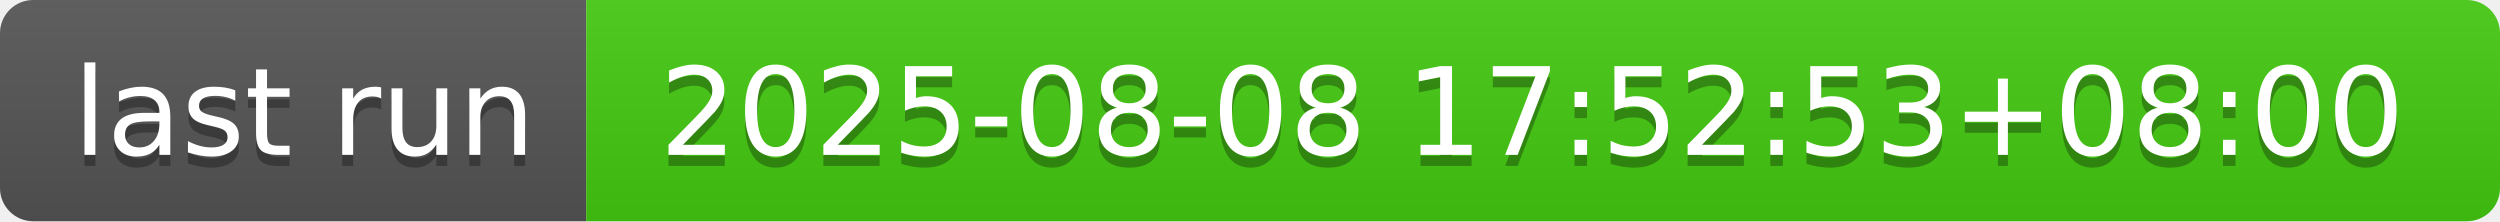
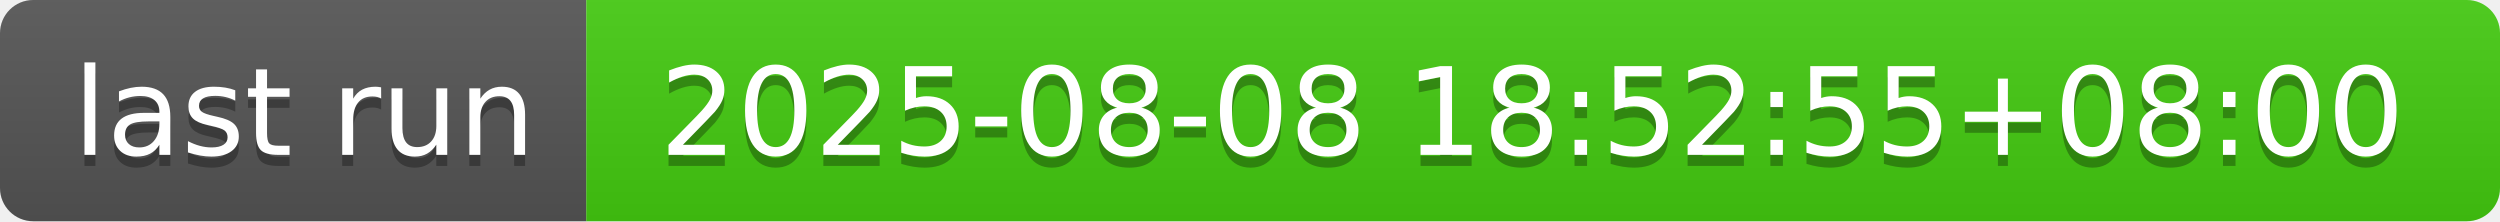
- <svg xmlns="http://www.w3.org/2000/svg" width="226" height="20" role="img" aria-label="last run: 2025-08-08 17:52:53+08:00">
+ <svg xmlns="http://www.w3.org/2000/svg" width="226" height="20" role="img" aria-label="last run: 2025-08-08 18:52:55+08:00">
  <linearGradient id="s" x2="0" y2="100%">
    <stop offset="0" stop-color="#bbb" stop-opacity=".1" />
    <stop offset="1" stop-opacity=".1" />
  </linearGradient>
  <clipPath id="r">
    <rect width="226" height="20" rx="3" fill="#fff" />
  </clipPath>
  <g clip-path="url(#r)">
    <rect width="53" height="20" fill="#555" />
    <rect x="53" width="173" height="20" fill="#4c1" />
    <rect width="226" height="20" fill="url(#s)" />
  </g>
  <g fill="#fff" text-anchor="middle" font-family="Verdana,Geneva,DejaVu Sans,sans-serif" text-rendering="geometricPrecision" font-size="110">
    <text aria-hidden="true" x="275" y="150" fill="#010101" fill-opacity=".3" transform="scale(.1)" textLength="430">last run</text>
    <text x="275" y="140" transform="scale(.1)" fill="#fff" textLength="430">last run</text>
-     <text aria-hidden="true" x="1385" y="150" fill="#010101" fill-opacity=".3" transform="scale(.1)" textLength="1630">2025-08-08 17:52:53+08:00</text>
-     <text x="1385" y="140" transform="scale(.1)" fill="#fff" textLength="1630">2025-08-08 17:52:53+08:00</text>
+     <text aria-hidden="true" x="1385" y="150" fill="#010101" fill-opacity=".3" transform="scale(.1)" textLength="1630">2025-08-08 18:52:55+08:00</text>
+     <text x="1385" y="140" transform="scale(.1)" fill="#fff" textLength="1630">2025-08-08 18:52:55+08:00</text>
  </g>
</svg>
